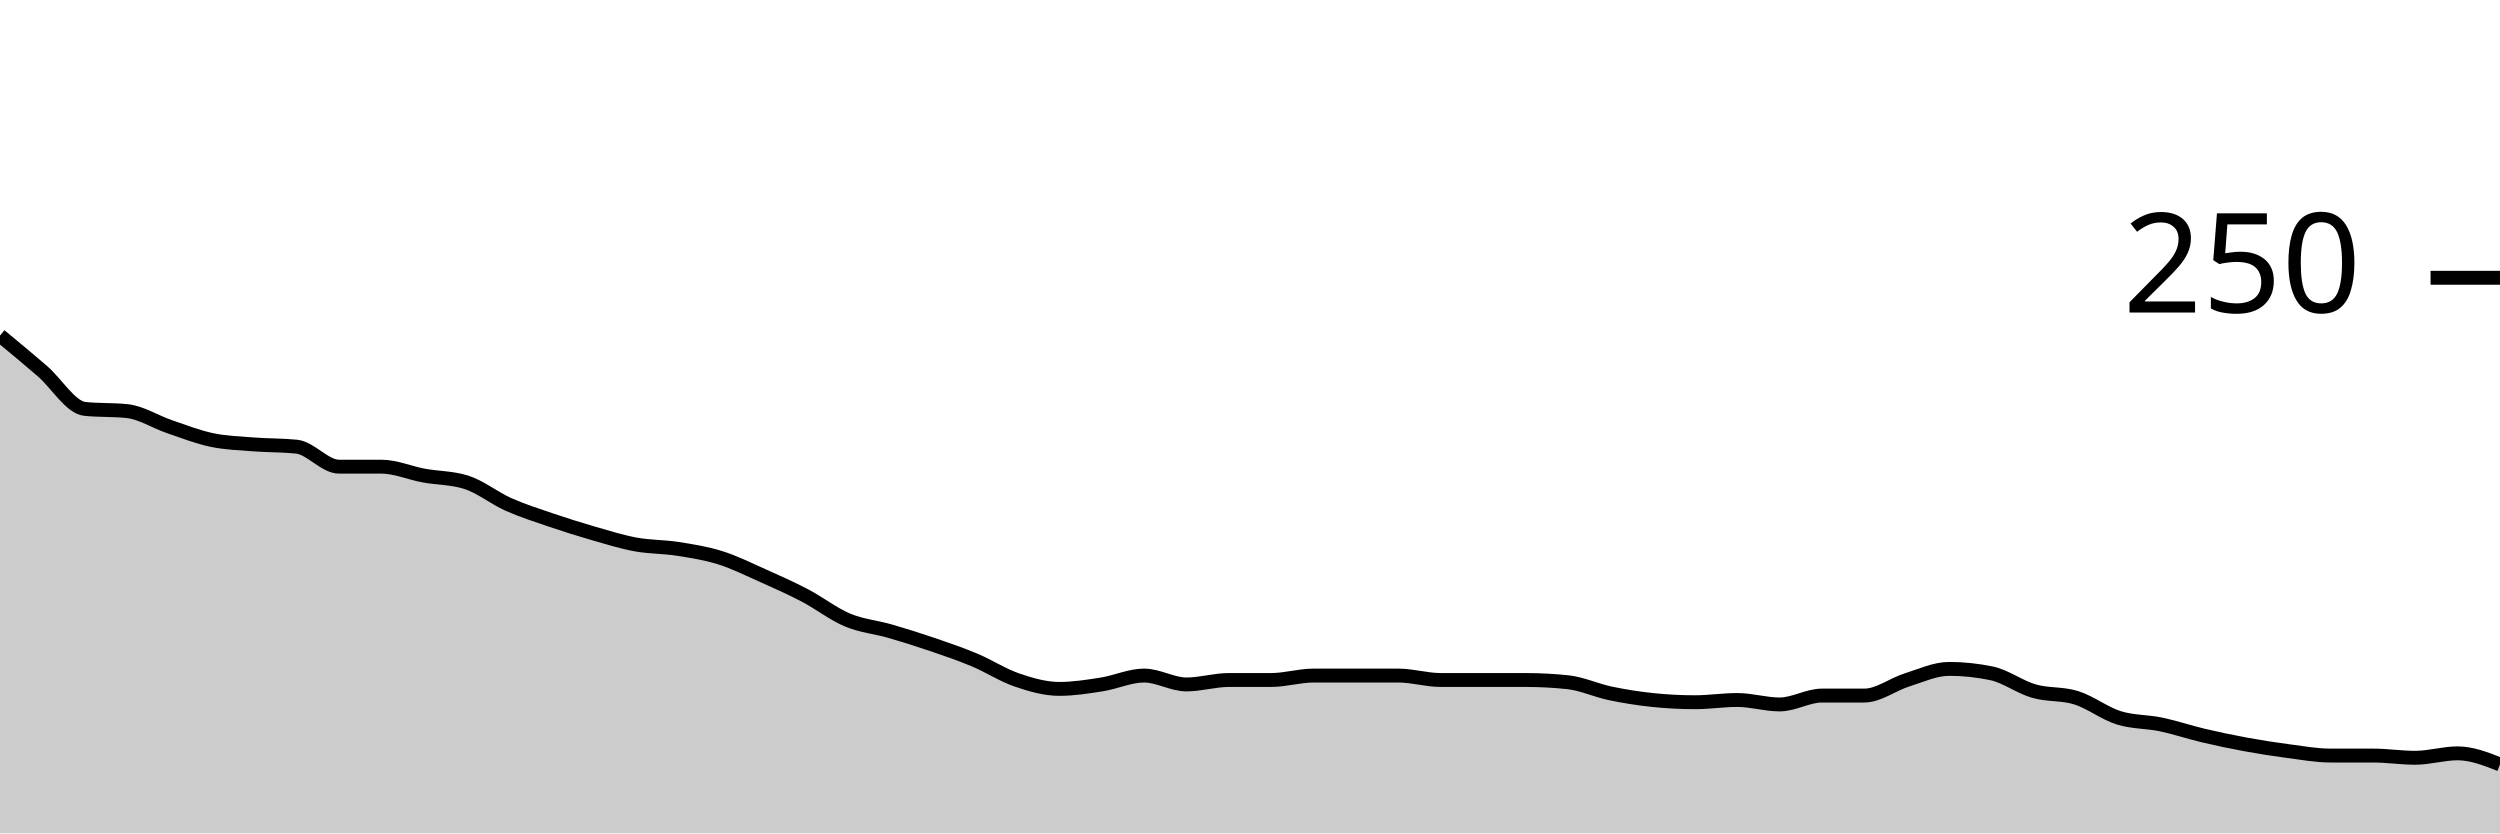
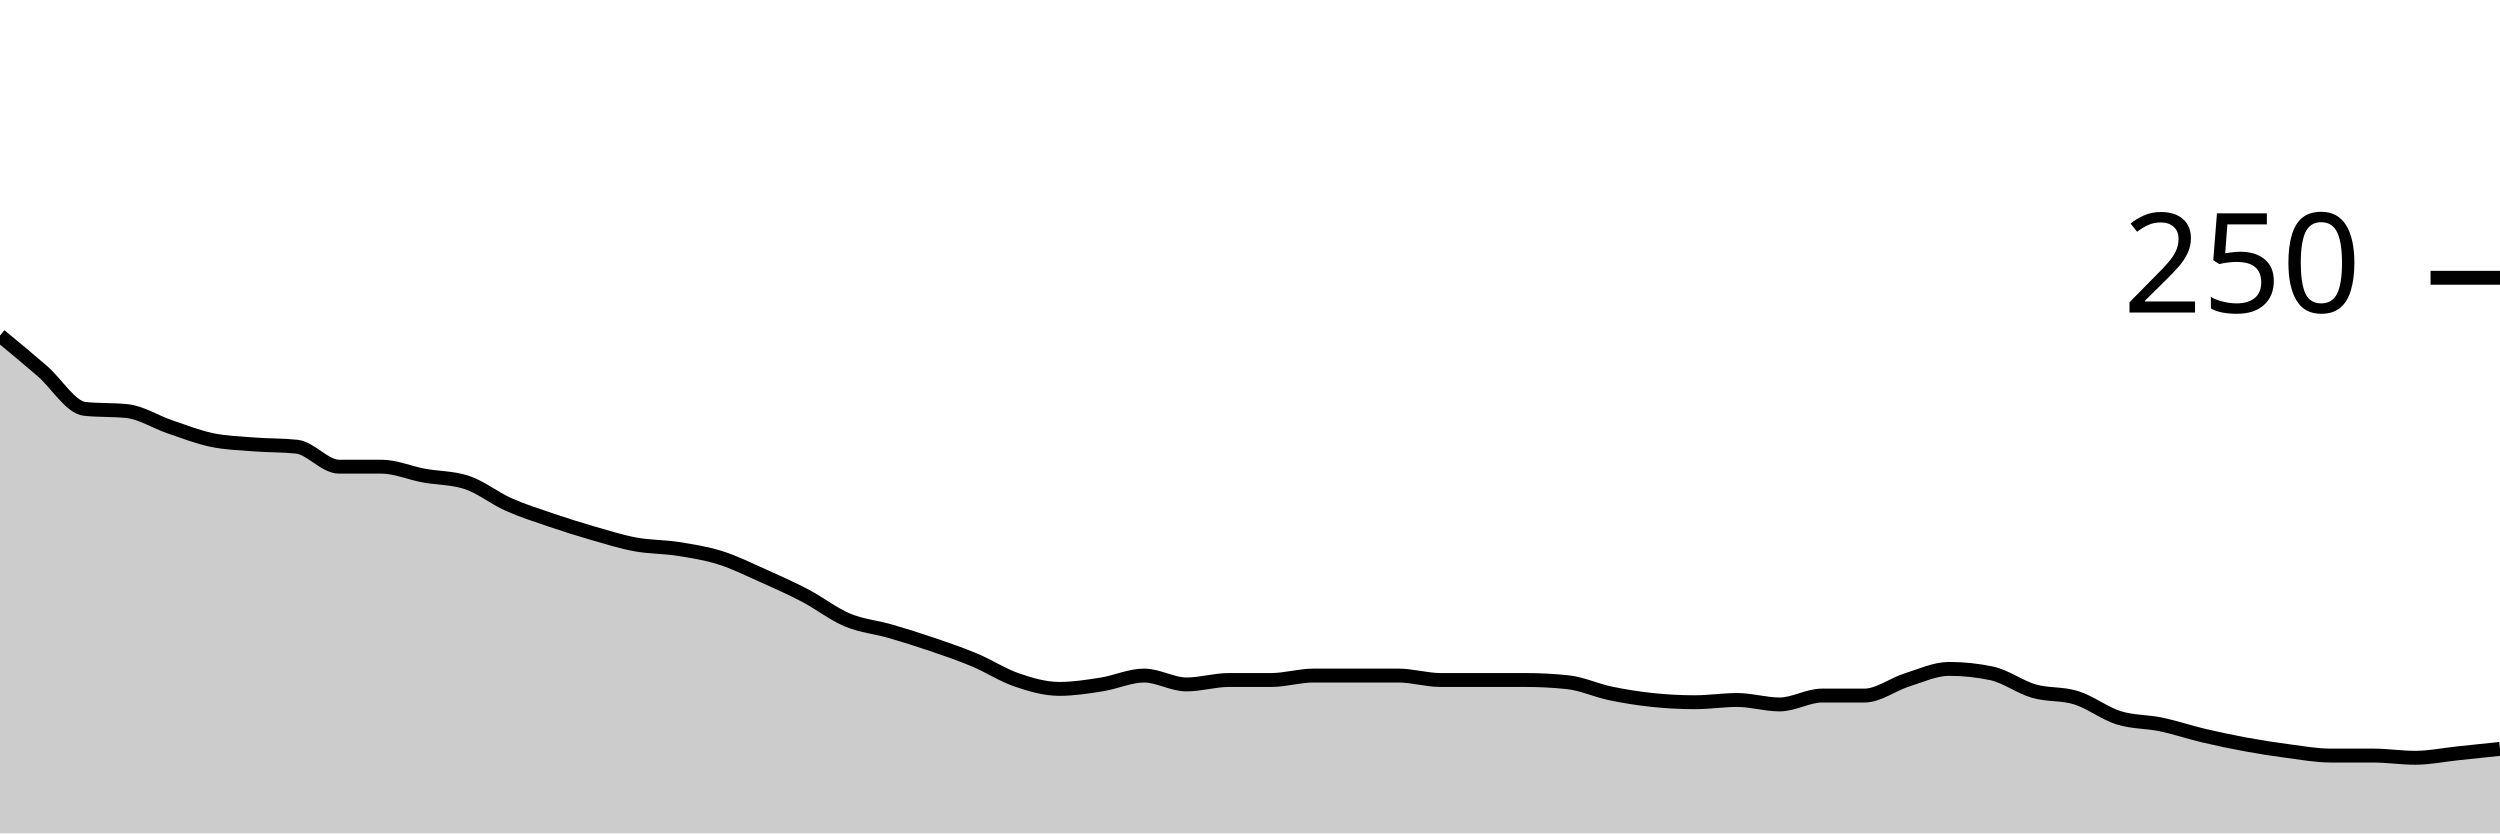
<svg xmlns="http://www.w3.org/2000/svg" viewBox="0 0 180 60">
  <g transform="translate(0,20)">
-     <path class="area" fill="rgba(0, 0, 0, 0.2)" d="M0,4.16C1.017,5,2.034,5.84,3.051,6.72C4.068,7.6,5.085,9.333,6.102,9.44C7.119,9.547,8.136,9.493,9.153,9.6C10.169,9.707,11.186,10.373,12.203,10.72C13.22,11.067,14.237,11.467,15.254,11.68C16.271,11.893,17.288,11.92,18.305,12C19.322,12.08,20.339,12.053,21.356,12.16C22.373,12.267,23.39,13.6,24.407,13.6C25.424,13.6,26.441,13.6,27.458,13.6C28.475,13.6,29.492,14.053,30.508,14.24C31.525,14.427,32.542,14.4,33.559,14.72C34.576,15.04,35.593,15.867,36.61,16.32C37.627,16.773,38.644,17.093,39.661,17.44C40.678,17.787,41.695,18.107,42.712,18.4C43.729,18.693,44.746,19.013,45.763,19.2C46.78,19.387,47.797,19.36,48.814,19.52C49.831,19.68,50.847,19.84,51.864,20.16C52.881,20.48,53.898,20.987,54.915,21.44C55.932,21.893,56.949,22.347,57.966,22.88C58.983,23.413,60,24.213,61.017,24.64C62.034,25.067,63.051,25.147,64.068,25.44C65.085,25.733,66.102,26.053,67.119,26.4C68.136,26.747,69.153,27.093,70.169,27.52C71.186,27.947,72.203,28.613,73.22,28.96C74.237,29.307,75.254,29.6,76.271,29.6C77.288,29.6,78.305,29.44,79.322,29.28C80.339,29.12,81.356,28.64,82.373,28.64C83.39,28.64,84.407,29.28,85.424,29.28C86.441,29.28,87.458,28.96,88.475,28.96C89.492,28.96,90.508,28.96,91.525,28.96C92.542,28.96,93.559,28.64,94.576,28.64C95.593,28.64,96.61,28.64,97.627,28.64C98.644,28.64,99.661,28.64,100.678,28.64C101.695,28.64,102.712,28.96,103.729,28.96C104.746,28.96,105.763,28.96,106.78,28.96C107.797,28.96,108.814,28.96,109.831,28.96C110.847,28.96,111.864,29.013,112.881,29.12C113.898,29.227,114.915,29.707,115.932,29.92C116.949,30.133,117.966,30.293,118.983,30.4C120,30.507,121.017,30.56,122.034,30.56C123.051,30.56,124.068,30.4,125.085,30.4C126.102,30.4,127.119,30.72,128.136,30.72C129.153,30.72,130.169,30.08,131.186,30.08C132.203,30.08,133.22,30.08,134.237,30.08C135.254,30.08,136.271,29.28,137.288,28.96C138.305,28.64,139.322,28.16,140.339,28.16C141.356,28.16,142.373,28.267,143.39,28.48C144.407,28.693,145.424,29.467,146.441,29.76C147.458,30.053,148.475,29.92,149.492,30.24C150.508,30.56,151.525,31.36,152.542,31.68C153.559,32,154.576,31.947,155.593,32.16C156.61,32.373,157.627,32.72,158.644,32.96C159.661,33.2,160.678,33.413,161.695,33.6C162.712,33.787,163.729,33.947,164.746,34.08C165.763,34.213,166.78,34.4,167.797,34.4C168.814,34.4,169.831,34.4,170.847,34.4C171.864,34.4,172.881,34.56,173.898,34.56C174.915,34.56,175.932,34.24,176.949,34.24C177.966,34.24,178.983,34.64,180,35.04L180,40C178.983,40,177.966,40,176.949,40C175.932,40,174.915,40,173.898,40C172.881,40,171.864,40,170.847,40C169.831,40,168.814,40,167.797,40C166.78,40,165.763,40,164.746,40C163.729,40,162.712,40,161.695,40C160.678,40,159.661,40,158.644,40C157.627,40,156.61,40,155.593,40C154.576,40,153.559,40,152.542,40C151.525,40,150.508,40,149.492,40C148.475,40,147.458,40,146.441,40C145.424,40,144.407,40,143.39,40C142.373,40,141.356,40,140.339,40C139.322,40,138.305,40,137.288,40C136.271,40,135.254,40,134.237,40C133.22,40,132.203,40,131.186,40C130.169,40,129.153,40,128.136,40C127.119,40,126.102,40,125.085,40C124.068,40,123.051,40,122.034,40C121.017,40,120,40,118.983,40C117.966,40,116.949,40,115.932,40C114.915,40,113.898,40,112.881,40C111.864,40,110.847,40,109.831,40C108.814,40,107.797,40,106.78,40C105.763,40,104.746,40,103.729,40C102.712,40,101.695,40,100.678,40C99.661,40,98.644,40,97.627,40C96.61,40,95.593,40,94.576,40C93.559,40,92.542,40,91.525,40C90.508,40,89.492,40,88.475,40C87.458,40,86.441,40,85.424,40C84.407,40,83.39,40,82.373,40C81.356,40,80.339,40,79.322,40C78.305,40,77.288,40,76.271,40C75.254,40,74.237,40,73.22,40C72.203,40,71.186,40,70.169,40C69.153,40,68.136,40,67.119,40C66.102,40,65.085,40,64.068,40C63.051,40,62.034,40,61.017,40C60,40,58.983,40,57.966,40C56.949,40,55.932,40,54.915,40C53.898,40,52.881,40,51.864,40C50.847,40,49.831,40,48.814,40C47.797,40,46.78,40,45.763,40C44.746,40,43.729,40,42.712,40C41.695,40,40.678,40,39.661,40C38.644,40,37.627,40,36.61,40C35.593,40,34.576,40,33.559,40C32.542,40,31.525,40,30.508,40C29.492,40,28.475,40,27.458,40C26.441,40,25.424,40,24.407,40C23.39,40,22.373,40,21.356,40C20.339,40,19.322,40,18.305,40C17.288,40,16.271,40,15.254,40C14.237,40,13.22,40,12.203,40C11.186,40,10.169,40,9.153,40C8.136,40,7.119,40,6.102,40C5.085,40,4.068,40,3.051,40C2.034,40,1.017,40,0,40Z" />
-     <path class="line" stroke="black" fill="none" d="M0,4.16C1.017,5,2.034,5.84,3.051,6.72C4.068,7.6,5.085,9.333,6.102,9.44C7.119,9.547,8.136,9.493,9.153,9.6C10.169,9.707,11.186,10.373,12.203,10.72C13.22,11.067,14.237,11.467,15.254,11.68C16.271,11.893,17.288,11.92,18.305,12C19.322,12.08,20.339,12.053,21.356,12.16C22.373,12.267,23.39,13.6,24.407,13.6C25.424,13.6,26.441,13.6,27.458,13.6C28.475,13.6,29.492,14.053,30.508,14.24C31.525,14.427,32.542,14.4,33.559,14.72C34.576,15.04,35.593,15.867,36.61,16.32C37.627,16.773,38.644,17.093,39.661,17.44C40.678,17.787,41.695,18.107,42.712,18.4C43.729,18.693,44.746,19.013,45.763,19.2C46.78,19.387,47.797,19.36,48.814,19.52C49.831,19.68,50.847,19.84,51.864,20.16C52.881,20.48,53.898,20.987,54.915,21.44C55.932,21.893,56.949,22.347,57.966,22.88C58.983,23.413,60,24.213,61.017,24.64C62.034,25.067,63.051,25.147,64.068,25.44C65.085,25.733,66.102,26.053,67.119,26.4C68.136,26.747,69.153,27.093,70.169,27.52C71.186,27.947,72.203,28.613,73.22,28.96C74.237,29.307,75.254,29.6,76.271,29.6C77.288,29.6,78.305,29.44,79.322,29.28C80.339,29.12,81.356,28.64,82.373,28.64C83.39,28.64,84.407,29.28,85.424,29.28C86.441,29.28,87.458,28.96,88.475,28.96C89.492,28.96,90.508,28.96,91.525,28.96C92.542,28.96,93.559,28.64,94.576,28.64C95.593,28.64,96.61,28.64,97.627,28.64C98.644,28.64,99.661,28.64,100.678,28.64C101.695,28.64,102.712,28.96,103.729,28.96C104.746,28.96,105.763,28.96,106.78,28.96C107.797,28.96,108.814,28.96,109.831,28.96C110.847,28.96,111.864,29.013,112.881,29.12C113.898,29.227,114.915,29.707,115.932,29.92C116.949,30.133,117.966,30.293,118.983,30.4C120,30.507,121.017,30.56,122.034,30.56C123.051,30.56,124.068,30.4,125.085,30.4C126.102,30.4,127.119,30.72,128.136,30.72C129.153,30.72,130.169,30.08,131.186,30.08C132.203,30.08,133.22,30.08,134.237,30.08C135.254,30.08,136.271,29.28,137.288,28.96C138.305,28.64,139.322,28.16,140.339,28.16C141.356,28.16,142.373,28.267,143.39,28.48C144.407,28.693,145.424,29.467,146.441,29.76C147.458,30.053,148.475,29.92,149.492,30.24C150.508,30.56,151.525,31.36,152.542,31.68C153.559,32,154.576,31.947,155.593,32.16C156.61,32.373,157.627,32.72,158.644,32.96C159.661,33.2,160.678,33.413,161.695,33.6C162.712,33.787,163.729,33.947,164.746,34.08C165.763,34.213,166.78,34.4,167.797,34.4C168.814,34.4,169.831,34.4,170.847,34.4C171.864,34.4,172.881,34.56,173.898,34.56C174.915,34.56,175.932,34.24,176.949,34.24C177.966,34.24,178.983,34.64,180,35.04" />
+     <path class="area" fill="rgba(0, 0, 0, 0.2)" d="M0,4.16C1.017,5,2.034,5.84,3.051,6.72C4.068,7.6,5.085,9.333,6.102,9.44C7.119,9.547,8.136,9.493,9.153,9.6C10.169,9.707,11.186,10.373,12.203,10.72C13.22,11.067,14.237,11.467,15.254,11.68C16.271,11.893,17.288,11.92,18.305,12C19.322,12.08,20.339,12.053,21.356,12.16C22.373,12.267,23.39,13.6,24.407,13.6C25.424,13.6,26.441,13.6,27.458,13.6C28.475,13.6,29.492,14.053,30.508,14.24C31.525,14.427,32.542,14.4,33.559,14.72C34.576,15.04,35.593,15.867,36.61,16.32C37.627,16.773,38.644,17.093,39.661,17.44C40.678,17.787,41.695,18.107,42.712,18.4C43.729,18.693,44.746,19.013,45.763,19.2C46.78,19.387,47.797,19.36,48.814,19.52C49.831,19.68,50.847,19.84,51.864,20.16C52.881,20.48,53.898,20.987,54.915,21.44C55.932,21.893,56.949,22.347,57.966,22.88C58.983,23.413,60,24.213,61.017,24.64C62.034,25.067,63.051,25.147,64.068,25.44C65.085,25.733,66.102,26.053,67.119,26.4C68.136,26.747,69.153,27.093,70.169,27.52C71.186,27.947,72.203,28.613,73.22,28.96C74.237,29.307,75.254,29.6,76.271,29.6C77.288,29.6,78.305,29.44,79.322,29.28C80.339,29.12,81.356,28.64,82.373,28.64C83.39,28.64,84.407,29.28,85.424,29.28C86.441,29.28,87.458,28.96,88.475,28.96C89.492,28.96,90.508,28.96,91.525,28.96C92.542,28.96,93.559,28.64,94.576,28.64C95.593,28.64,96.61,28.64,97.627,28.64C98.644,28.64,99.661,28.64,100.678,28.64C101.695,28.64,102.712,28.96,103.729,28.96C104.746,28.96,105.763,28.96,106.78,28.96C107.797,28.96,108.814,28.96,109.831,28.96C110.847,28.96,111.864,29.013,112.881,29.12C113.898,29.227,114.915,29.707,115.932,29.92C116.949,30.133,117.966,30.293,118.983,30.4C120,30.507,121.017,30.56,122.034,30.56C123.051,30.56,124.068,30.4,125.085,30.4C126.102,30.4,127.119,30.72,128.136,30.72C129.153,30.72,130.169,30.08,131.186,30.08C132.203,30.08,133.22,30.08,134.237,30.08C135.254,30.08,136.271,29.28,137.288,28.96C138.305,28.64,139.322,28.16,140.339,28.16C141.356,28.16,142.373,28.267,143.39,28.48C144.407,28.693,145.424,29.467,146.441,29.76C147.458,30.053,148.475,29.92,149.492,30.24C150.508,30.56,151.525,31.36,152.542,31.68C153.559,32,154.576,31.947,155.593,32.16C156.61,32.373,157.627,32.72,158.644,32.96C159.661,33.2,160.678,33.413,161.695,33.6C162.712,33.787,163.729,33.947,164.746,34.08C165.763,34.213,166.78,34.4,167.797,34.4C168.814,34.4,169.831,34.4,170.847,34.4C171.864,34.4,172.881,34.56,173.898,34.56C174.915,34.56,175.932,34.347,176.949,34.24C177.966,34.133,178.983,34.027,180,33.92L180,40C178.983,40,177.966,40,176.949,40C175.932,40,174.915,40,173.898,40C172.881,40,171.864,40,170.847,40C169.831,40,168.814,40,167.797,40C166.78,40,165.763,40,164.746,40C163.729,40,162.712,40,161.695,40C160.678,40,159.661,40,158.644,40C157.627,40,156.61,40,155.593,40C154.576,40,153.559,40,152.542,40C151.525,40,150.508,40,149.492,40C148.475,40,147.458,40,146.441,40C145.424,40,144.407,40,143.39,40C142.373,40,141.356,40,140.339,40C139.322,40,138.305,40,137.288,40C136.271,40,135.254,40,134.237,40C133.22,40,132.203,40,131.186,40C130.169,40,129.153,40,128.136,40C127.119,40,126.102,40,125.085,40C124.068,40,123.051,40,122.034,40C121.017,40,120,40,118.983,40C117.966,40,116.949,40,115.932,40C114.915,40,113.898,40,112.881,40C111.864,40,110.847,40,109.831,40C108.814,40,107.797,40,106.78,40C105.763,40,104.746,40,103.729,40C102.712,40,101.695,40,100.678,40C99.661,40,98.644,40,97.627,40C96.61,40,95.593,40,94.576,40C93.559,40,92.542,40,91.525,40C90.508,40,89.492,40,88.475,40C87.458,40,86.441,40,85.424,40C84.407,40,83.39,40,82.373,40C81.356,40,80.339,40,79.322,40C78.305,40,77.288,40,76.271,40C75.254,40,74.237,40,73.22,40C72.203,40,71.186,40,70.169,40C69.153,40,68.136,40,67.119,40C66.102,40,65.085,40,64.068,40C63.051,40,62.034,40,61.017,40C60,40,58.983,40,57.966,40C56.949,40,55.932,40,54.915,40C53.898,40,52.881,40,51.864,40C50.847,40,49.831,40,48.814,40C47.797,40,46.78,40,45.763,40C44.746,40,43.729,40,42.712,40C41.695,40,40.678,40,39.661,40C38.644,40,37.627,40,36.61,40C35.593,40,34.576,40,33.559,40C32.542,40,31.525,40,30.508,40C29.492,40,28.475,40,27.458,40C26.441,40,25.424,40,24.407,40C23.39,40,22.373,40,21.356,40C20.339,40,19.322,40,18.305,40C17.288,40,16.271,40,15.254,40C14.237,40,13.22,40,12.203,40C11.186,40,10.169,40,9.153,40C8.136,40,7.119,40,6.102,40C5.085,40,4.068,40,3.051,40C2.034,40,1.017,40,0,40Z" />
+     <path class="line" stroke="black" fill="none" d="M0,4.16C1.017,5,2.034,5.84,3.051,6.72C4.068,7.6,5.085,9.333,6.102,9.44C7.119,9.547,8.136,9.493,9.153,9.6C10.169,9.707,11.186,10.373,12.203,10.72C13.22,11.067,14.237,11.467,15.254,11.68C16.271,11.893,17.288,11.92,18.305,12C19.322,12.08,20.339,12.053,21.356,12.16C22.373,12.267,23.39,13.6,24.407,13.6C25.424,13.6,26.441,13.6,27.458,13.6C28.475,13.6,29.492,14.053,30.508,14.24C31.525,14.427,32.542,14.4,33.559,14.72C34.576,15.04,35.593,15.867,36.61,16.32C37.627,16.773,38.644,17.093,39.661,17.44C40.678,17.787,41.695,18.107,42.712,18.4C43.729,18.693,44.746,19.013,45.763,19.2C46.78,19.387,47.797,19.36,48.814,19.52C49.831,19.68,50.847,19.84,51.864,20.16C52.881,20.48,53.898,20.987,54.915,21.44C55.932,21.893,56.949,22.347,57.966,22.88C58.983,23.413,60,24.213,61.017,24.64C62.034,25.067,63.051,25.147,64.068,25.44C65.085,25.733,66.102,26.053,67.119,26.4C68.136,26.747,69.153,27.093,70.169,27.52C71.186,27.947,72.203,28.613,73.22,28.96C74.237,29.307,75.254,29.6,76.271,29.6C77.288,29.6,78.305,29.44,79.322,29.28C80.339,29.12,81.356,28.64,82.373,28.64C83.39,28.64,84.407,29.28,85.424,29.28C86.441,29.28,87.458,28.96,88.475,28.96C89.492,28.96,90.508,28.96,91.525,28.96C92.542,28.96,93.559,28.64,94.576,28.64C95.593,28.64,96.61,28.64,97.627,28.64C98.644,28.64,99.661,28.64,100.678,28.64C101.695,28.64,102.712,28.96,103.729,28.96C104.746,28.96,105.763,28.96,106.78,28.96C107.797,28.96,108.814,28.96,109.831,28.96C110.847,28.96,111.864,29.013,112.881,29.12C113.898,29.227,114.915,29.707,115.932,29.92C116.949,30.133,117.966,30.293,118.983,30.4C120,30.507,121.017,30.56,122.034,30.56C123.051,30.56,124.068,30.4,125.085,30.4C126.102,30.4,127.119,30.72,128.136,30.72C129.153,30.72,130.169,30.08,131.186,30.08C132.203,30.08,133.22,30.08,134.237,30.08C135.254,30.08,136.271,29.28,137.288,28.96C138.305,28.64,139.322,28.16,140.339,28.16C141.356,28.16,142.373,28.267,143.39,28.48C144.407,28.693,145.424,29.467,146.441,29.76C147.458,30.053,148.475,29.92,149.492,30.24C150.508,30.56,151.525,31.36,152.542,31.68C153.559,32,154.576,31.947,155.593,32.16C156.61,32.373,157.627,32.72,158.644,32.96C159.661,33.2,160.678,33.413,161.695,33.6C162.712,33.787,163.729,33.947,164.746,34.08C165.763,34.213,166.78,34.4,167.797,34.4C168.814,34.4,169.831,34.4,170.847,34.4C171.864,34.4,172.881,34.56,173.898,34.56C174.915,34.56,175.932,34.347,176.949,34.24C177.966,34.133,178.983,34.027,180,33.92" />
    <path class="axis-ceiling" stroke-width="1" stroke="black" fill="none" d="M175,0L180,0" />
    <text class="axis-ceiling-label" font-family="sans-serif" text-anchor="end" font-size="10px" x="170" y="2.5">250</text>
  </g>
</svg>
